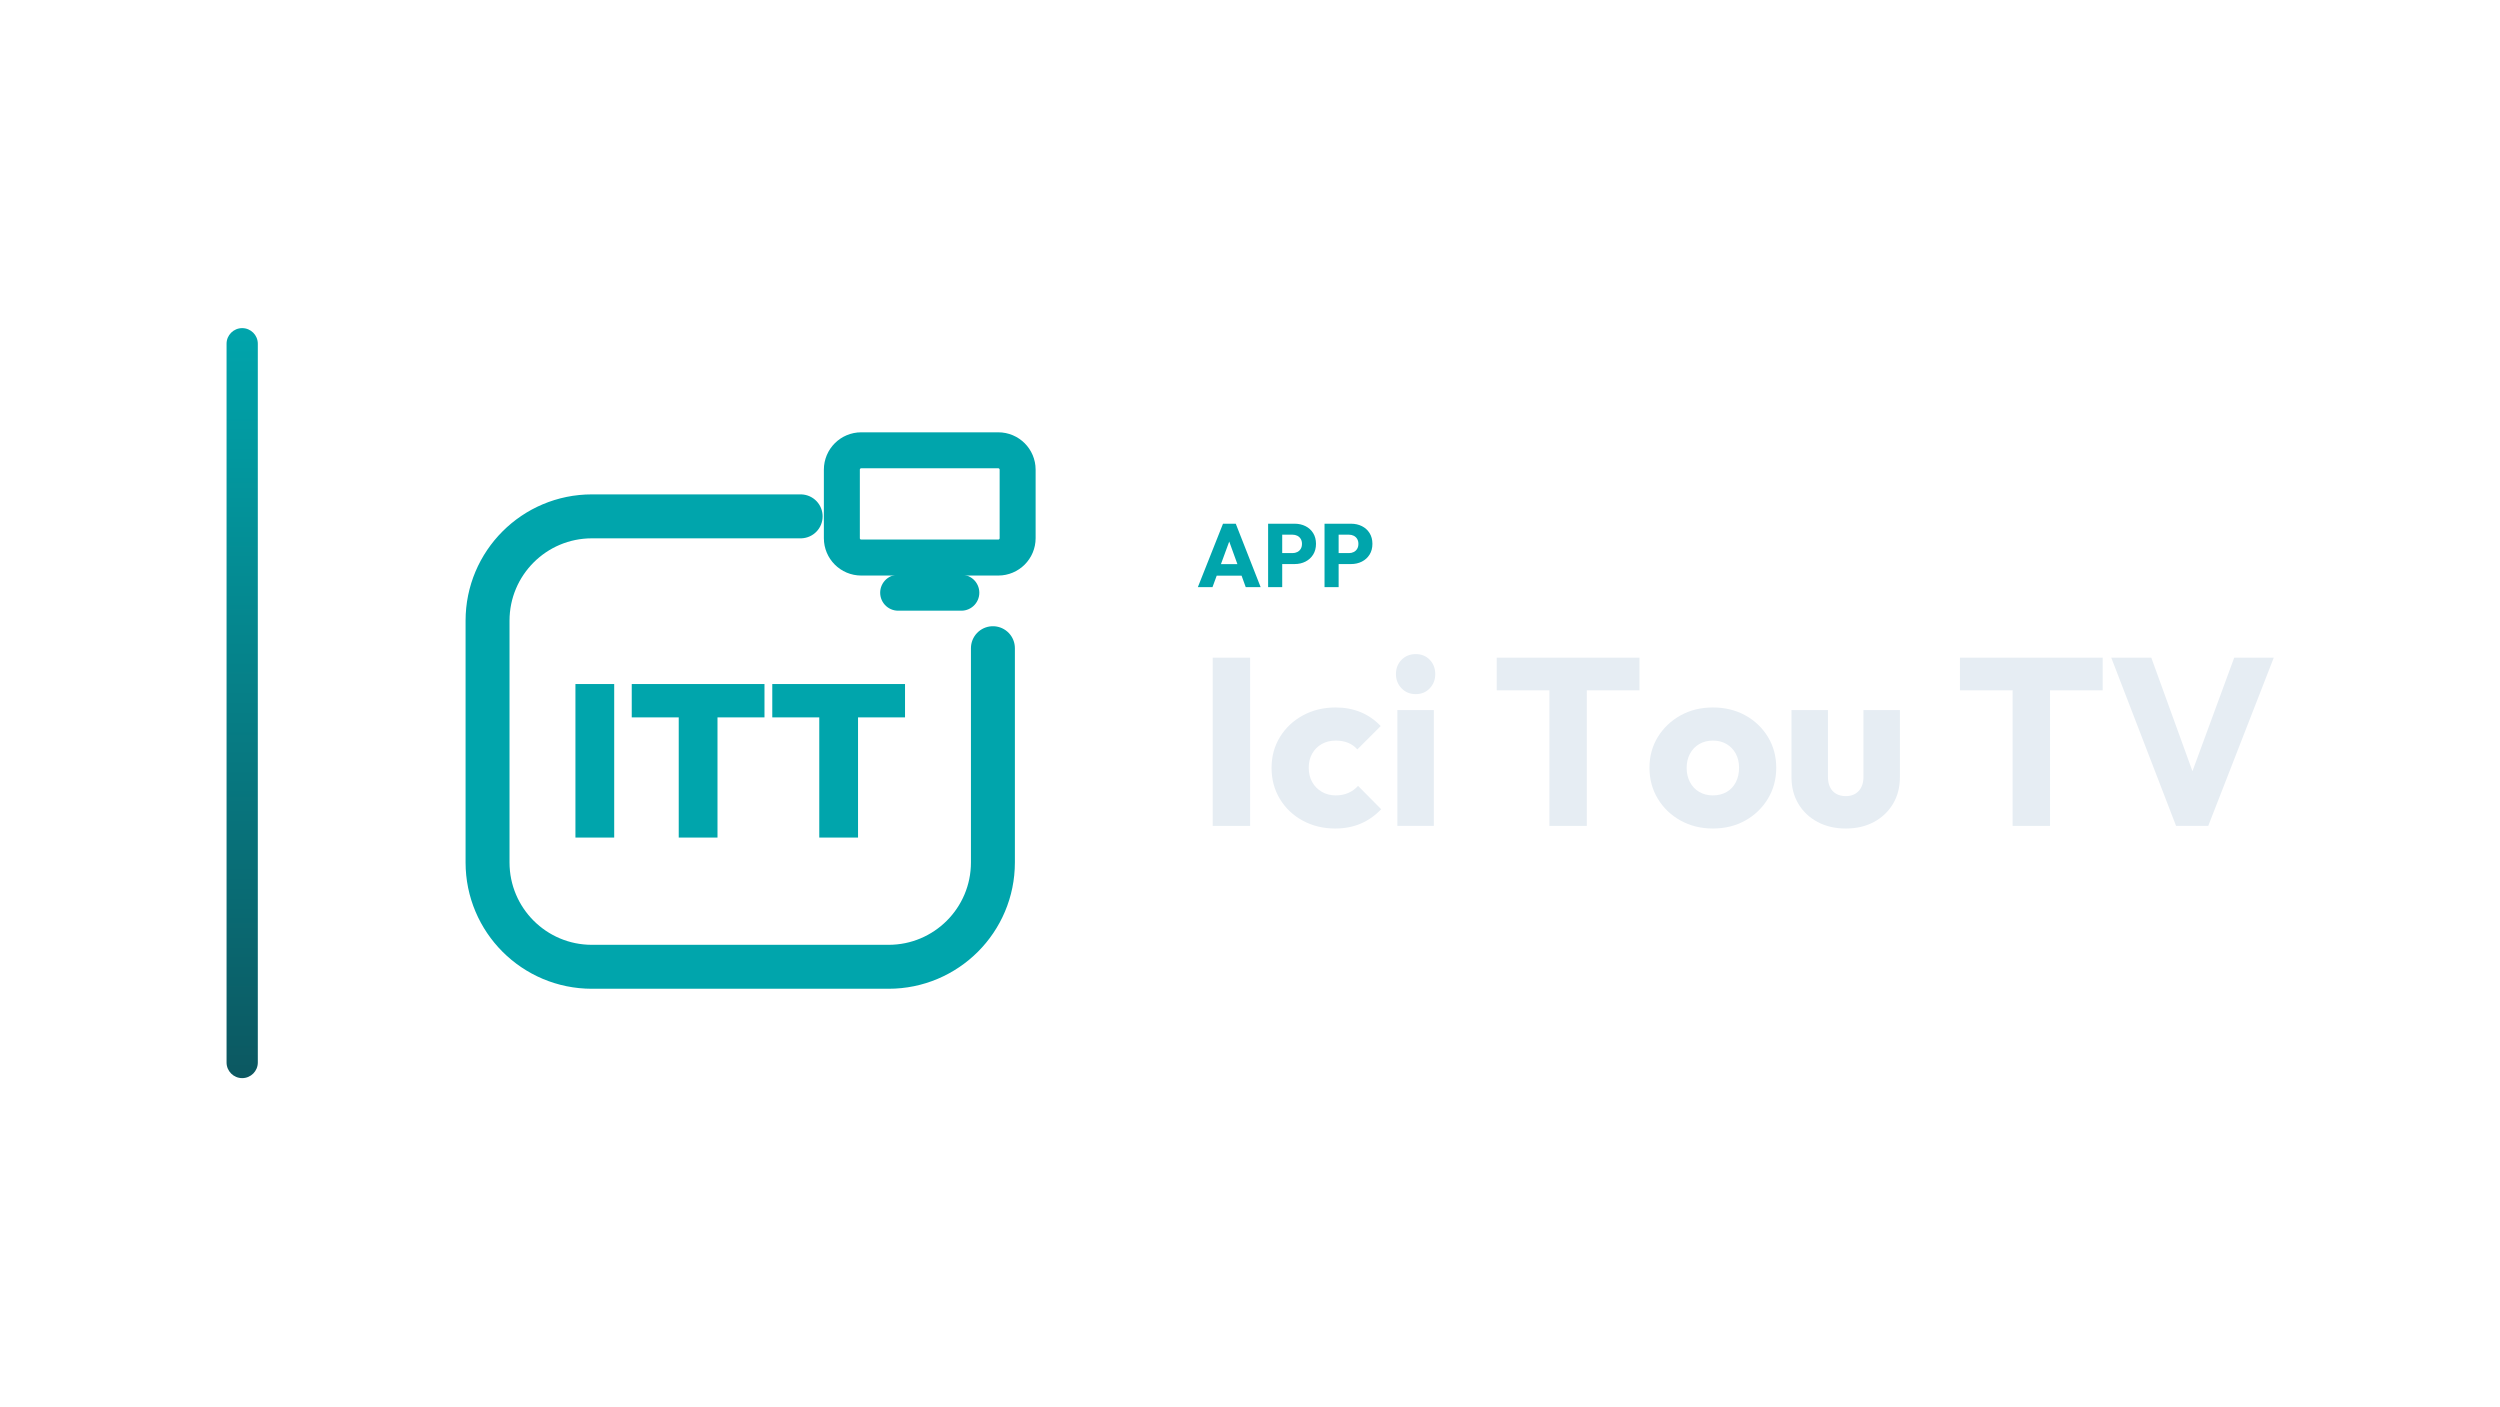
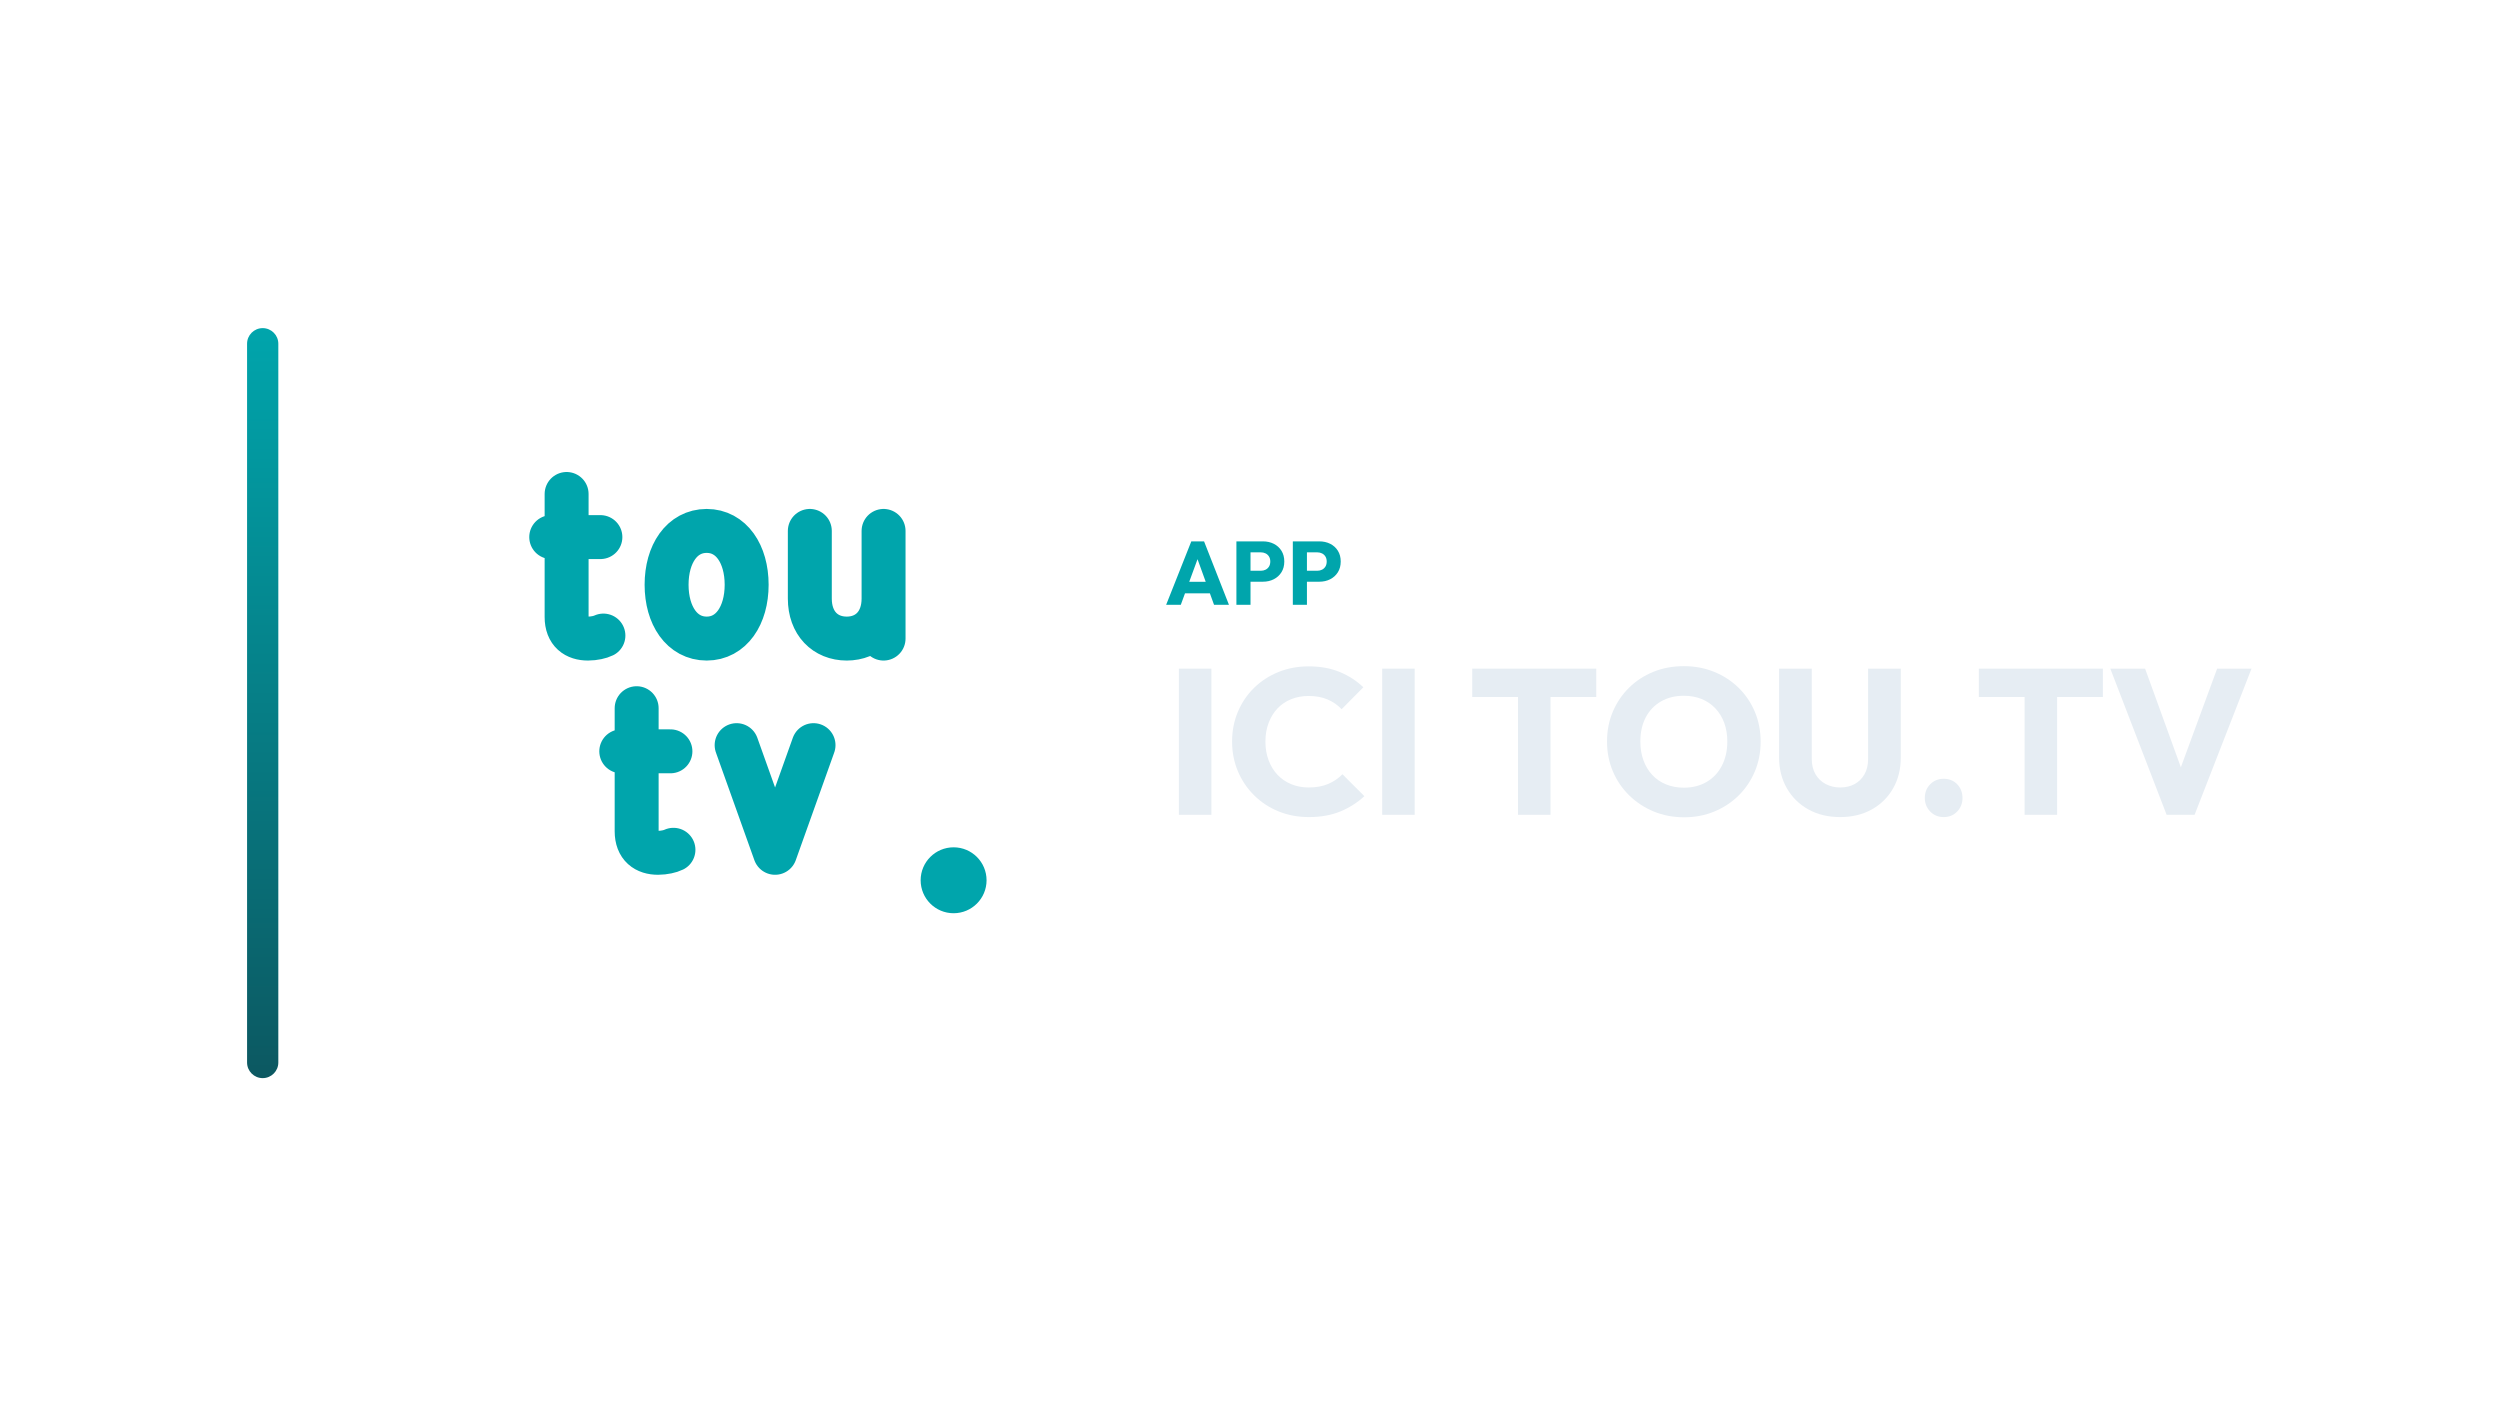
<svg xmlns="http://www.w3.org/2000/svg" width="1280" height="720" viewBox="0 0 1280 720">
-   <g transform="translate(46.0,0.0)">
+   <g transform="translate(56.5,0.0)">
    <defs>
      <linearGradient id="cbRail" x1="0" y1="0" x2="0" y2="1">
        <stop offset="0%" stop-color="#00A5AC" />
        <stop offset="100%" stop-color="#0C5861" />
      </linearGradient>
    </defs>
    <rect x="70" y="168" width="16" height="384" rx="8.0" fill="url(#cbRail)" />
-     <g transform="translate(153,180) scale(0.70312)">
-       <path d="M 300 120 L 148 120 C 106 120 72 154 72 196 L 72 372 C 72 414 106 448 148 448 L 364 448 C 406 448 440 414 440 372 L 440 216" fill="none" stroke="#00A5AC" stroke-width="32.0" stroke-linecap="round" stroke-linejoin="round" />
-       <rect x="330.0" y="71.9" width="128.0" height="78.1" rx="14.1" fill="none" stroke="#00A5AC" stroke-width="26.2" stroke-linecap="round" stroke-linejoin="round" />
-       <path d="M 371.0 175.6 L 417.0 175.6" fill="none" stroke="#00A5AC" stroke-width="26.2" stroke-linecap="round" stroke-linejoin="round" />
-       <path d="M136.0 353.9V242.1H164.226V353.9Z" fill="#00A5AC" stroke="none" />
-       <path d="M211.217 353.9V242.888H239.443V353.9ZM176.999 266.384V242.1H273.661V266.384Z" fill="#00A5AC" stroke="none" />
-       <path d="M313.556 353.9V242.888H341.782V353.9ZM279.338 266.384V242.1H376.0V266.384Z" fill="#00A5AC" stroke="none" />
+     <g transform="translate(157,180) scale(0.70312)">
+       <g transform="translate(256 256) scale(1) translate(-277.25 -271)">
+         <path d="M 130.2 118.7 L 130.2 208.3 C 130.2 219.5 136.9 224.0 145.8 224.0 C 150.3 224.0 154.8 222.9 157.0 221.8 M 119.0 150.1 L 154.8 150.1 M 232.2 145.6 C 250.1 145.6 261.3 162.4 261.3 184.8 C 261.3 207.2 250.1 224.0 232.2 224.0 C 214.2 224.0 203.0 207.2 203.0 184.8 C 203.0 162.4 214.2 145.6 232.2 145.6 Z M 307.3 145.6 L 307.3 194.9 C 307.3 212.8 318.5 224.0 334.2 224.0 C 349.8 224.0 361.0 212.8 361.0 194.9 M 361.0 145.6 L 361.0 224.0 M 181.2 274.7 L 181.2 364.3 C 181.2 375.5 187.9 380.0 196.8 380.0 C 201.3 380.0 205.8 378.9 208.0 377.8 M 170.0 306.1 L 205.8 306.1 M 254.0 301.6 L 282.0 380.0 L 310.0 301.6" fill="none" stroke="#00A5AC" stroke-width="32.0" stroke-linecap="round" stroke-linejoin="round" />
+         <circle cx="412" cy="400" r="24" fill="#00A5AC" stroke="none" />
+       </g>
    </g>
-     <path d="M567.299 300.62 580.179 268.144H586.711L599.453 300.62H591.817L582.065 273.664H584.687L574.797 300.62ZM574.613 294.732V288.844H592.323V294.732Z" fill="#00A5AC" stroke="none" />
-     <path d="M608.791 288.798V283.186H615.783Q617.117 283.186 618.221 282.634Q619.325 282.082 619.969 281.024Q620.613 279.966 620.613 278.448Q620.613 276.976 619.969 275.918Q619.325 274.86 618.221 274.308Q617.117 273.756 615.783 273.756H608.791V268.144H616.841Q619.923 268.144 622.407 269.386Q624.891 270.628 626.34 272.951Q627.789 275.274 627.789 278.448Q627.789 281.622 626.34 283.945Q624.891 286.268 622.407 287.533Q619.923 288.798 616.841 288.798ZM603.271 300.62V268.144H610.493V300.62Z" fill="#00A5AC" stroke="none" />
-     <path d="M637.679 288.798V283.186H644.671Q646.005 283.186 647.109 282.634Q648.213 282.082 648.857 281.024Q649.501 279.966 649.501 278.448Q649.501 276.976 648.857 275.918Q648.213 274.86 647.109 274.308Q646.005 273.756 644.671 273.756H637.679V268.144H645.729Q648.811 268.144 651.295 269.386Q653.779 270.628 655.228 272.951Q656.677 275.274 656.677 278.448Q656.677 281.622 655.228 283.945Q653.779 286.268 651.295 287.533Q648.811 288.798 645.729 288.798ZM632.159 300.62V268.144H639.381V300.62Z" fill="#00A5AC" stroke="none" />
-     <path d="M574.905 422.86V336.728H594.059V422.86Z" fill="#E6EDF3" stroke="none" />
-     <path d="M637.613 424.202Q628.463 424.202 621.021 420.176Q613.579 416.15 609.309 409.074Q605.039 401.998 605.039 393.214Q605.039 384.308 609.37 377.293Q613.701 370.278 621.143 366.252Q628.585 362.226 637.857 362.226Q644.811 362.226 650.606 364.605Q656.401 366.984 660.915 371.742L648.959 383.698Q646.885 381.38 644.14 380.282Q641.395 379.184 637.857 379.184Q633.831 379.184 630.72 380.953Q627.609 382.722 625.84 385.833Q624.071 388.944 624.071 393.092Q624.071 397.24 625.84 400.412Q627.609 403.584 630.781 405.414Q633.953 407.244 637.857 407.244Q641.517 407.244 644.384 405.963Q647.251 404.682 649.325 402.364L661.159 414.32Q656.523 419.2 650.667 421.701Q644.811 424.202 637.613 424.202Z" fill="#E6EDF3" stroke="none" />
-     <path d="M669.455 422.86V363.568H688.121V422.86ZM678.849 355.394Q674.457 355.394 671.59 352.405Q668.723 349.416 668.723 345.146Q668.723 340.754 671.59 337.826Q674.457 334.898 678.849 334.898Q683.241 334.898 686.047 337.826Q688.853 340.754 688.853 345.146Q688.853 349.416 686.047 352.405Q683.241 355.394 678.849 355.394Z" fill="#E6EDF3" stroke="none" />
-     <path d="M747.291 422.86V337.948H766.445V422.86ZM720.329 353.442V336.728H793.407V353.442Z" fill="#E6EDF3" stroke="none" />
-     <path d="M830.983 424.202Q821.833 424.202 814.452 420.115Q807.071 416.028 802.801 408.952Q798.531 401.876 798.531 393.092Q798.531 384.308 802.801 377.354Q807.071 370.4 814.391 366.313Q821.711 362.226 830.983 362.226Q840.255 362.226 847.575 366.252Q854.895 370.278 859.165 377.293Q863.435 384.308 863.435 393.092Q863.435 401.876 859.165 408.952Q854.895 416.028 847.575 420.115Q840.255 424.202 830.983 424.202ZM830.983 407.244Q835.009 407.244 838.059 405.475Q841.109 403.706 842.756 400.473Q844.403 397.24 844.403 393.092Q844.403 388.944 842.695 385.833Q840.987 382.722 837.998 380.953Q835.009 379.184 830.983 379.184Q827.079 379.184 824.029 380.953Q820.979 382.722 819.271 385.894Q817.563 389.066 817.563 393.214Q817.563 397.24 819.271 400.473Q820.979 403.706 824.029 405.475Q827.079 407.244 830.983 407.244Z" fill="#E6EDF3" stroke="none" />
-     <path d="M899.059 424.202Q890.885 424.202 884.602 420.847Q878.319 417.492 874.781 411.575Q871.243 405.658 871.243 397.972V363.568H889.909V397.728Q889.909 400.778 890.946 402.974Q891.983 405.17 894.057 406.39Q896.131 407.61 899.059 407.61Q903.207 407.61 905.647 404.987Q908.087 402.364 908.087 397.728V363.568H926.753V397.85Q926.753 405.658 923.215 411.575Q919.677 417.492 913.455 420.847Q907.233 424.202 899.059 424.202Z" fill="#E6EDF3" stroke="none" />
-     <path d="M984.459 422.86V337.948H1003.613V422.86ZM957.497 353.442V336.728H1030.575V353.442Z" fill="#E6EDF3" stroke="none" />
-     <path d="M1068.151 422.86 1034.967 336.728H1055.463L1080.717 406.39H1072.299L1097.919 336.728H1118.171L1084.621 422.86Z" fill="#E6EDF3" stroke="none" />
+     <path d="M540.569 309.66 553.449 277.184H559.981L572.723 309.66H565.087L555.335 282.704H557.957L548.067 309.66ZM547.883 303.772V297.884H565.593V303.772Z" fill="#00A5AC" stroke="none" />
+     <path d="M582.061 297.838V292.226H589.053Q590.387 292.226 591.491 291.674Q592.595 291.122 593.239 290.064Q593.883 289.006 593.883 287.488Q593.883 286.016 593.239 284.958Q592.595 283.9 591.491 283.348Q590.387 282.796 589.053 282.796H582.061V277.184H590.111Q593.193 277.184 595.677 278.426Q598.161 279.668 599.61 281.991Q601.059 284.314 601.059 287.488Q601.059 290.662 599.61 292.985Q598.161 295.308 595.677 296.573Q593.193 297.838 590.111 297.838ZM576.541 309.66V277.184H583.763V309.66Z" fill="#00A5AC" stroke="none" />
+     <path d="M610.949 297.838V292.226H617.941Q619.275 292.226 620.379 291.674Q621.483 291.122 622.127 290.064Q622.771 289.006 622.771 287.488Q622.771 286.016 622.127 284.958Q621.483 283.9 620.379 283.348Q619.275 282.796 617.941 282.796H610.949V277.184H618.999Q622.081 277.184 624.565 278.426Q627.049 279.668 628.498 281.991Q629.947 284.314 629.947 287.488Q629.947 290.662 628.498 292.985Q627.049 295.308 624.565 296.573Q622.081 297.838 618.999 297.838ZM605.429 309.66V277.184H612.651V309.66Z" fill="#00A5AC" stroke="none" />
+     <path d="M547.087 417.18V342.344H563.729V417.18Z" fill="#E6EDF3" stroke="none" />
+     <path d="M613.655 418.346Q605.281 418.346 598.126 415.431Q590.971 412.516 585.618 407.216Q580.265 401.916 577.297 394.867Q574.329 387.818 574.329 379.656Q574.329 371.494 577.297 364.445Q580.265 357.396 585.565 352.202Q590.865 347.008 598.02 344.093Q605.175 341.178 613.549 341.178Q622.453 341.178 629.396 344.04Q636.339 346.902 641.533 351.884L630.403 363.12Q627.435 359.94 623.248 358.138Q619.061 356.336 613.549 356.336Q608.673 356.336 604.592 357.979Q600.511 359.622 597.596 362.696Q594.681 365.77 593.038 370.116Q591.395 374.462 591.395 379.656Q591.395 384.956 593.038 389.302Q594.681 393.648 597.596 396.722Q600.511 399.796 604.592 401.492Q608.673 403.188 613.549 403.188Q619.273 403.188 623.513 401.386Q627.753 399.584 630.827 396.404L642.063 407.64Q636.657 412.622 629.714 415.484Q622.771 418.346 613.655 418.346Z" fill="#E6EDF3" stroke="none" />
+     <path d="M651.179 417.18V342.344H667.821V417.18Z" fill="#E6EDF3" stroke="none" />
+     <path d="M720.715 417.18V343.404H737.357V417.18ZM697.289 356.866V342.344H760.783V356.866Z" fill="#E6EDF3" stroke="none" />
+     <path d="M805.833 418.452Q797.353 418.452 790.198 415.484Q783.043 412.516 777.637 407.216Q772.231 401.916 769.263 394.867Q766.295 387.818 766.295 379.656Q766.295 371.388 769.263 364.392Q772.231 357.396 777.531 352.149Q782.831 346.902 789.986 343.987Q797.141 341.072 805.621 341.072Q813.995 341.072 821.15 343.987Q828.305 346.902 833.658 352.149Q839.011 357.396 841.979 364.445Q844.947 371.494 844.947 379.762Q844.947 387.924 841.979 394.973Q839.011 402.022 833.711 407.269Q828.411 412.516 821.256 415.484Q814.101 418.452 805.833 418.452ZM805.621 403.294Q812.299 403.294 817.334 400.326Q822.369 397.358 825.125 392.005Q827.881 386.652 827.881 379.656Q827.881 374.356 826.291 370.063Q824.701 365.77 821.733 362.643Q818.765 359.516 814.684 357.873Q810.603 356.23 805.621 356.23Q798.943 356.23 793.908 359.145Q788.873 362.06 786.117 367.307Q783.361 372.554 783.361 379.656Q783.361 384.956 784.951 389.302Q786.541 393.648 789.456 396.775Q792.371 399.902 796.505 401.598Q800.639 403.294 805.621 403.294Z" fill="#E6EDF3" stroke="none" />
+     <path d="M885.651 418.346Q876.429 418.346 869.38 414.424Q862.331 410.502 858.356 403.559Q854.381 396.616 854.381 387.712V342.344H871.129V388.666Q871.129 393.118 873.037 396.404Q874.945 399.69 878.284 401.439Q881.623 403.188 885.651 403.188Q889.891 403.188 893.071 401.439Q896.251 399.69 898.106 396.457Q899.961 393.224 899.961 388.772V342.344H916.709V387.818Q916.709 396.722 912.787 403.612Q908.865 410.502 901.869 414.424Q894.873 418.346 885.651 418.346Z" fill="#E6EDF3" stroke="none" />
+     <path d="M938.651 418.346Q934.517 418.346 931.761 415.484Q929.005 412.622 929.005 408.594Q929.005 404.354 931.761 401.545Q934.517 398.736 938.651 398.736Q942.891 398.736 945.594 401.545Q948.297 404.354 948.297 408.594Q948.297 412.622 945.594 415.484Q942.891 418.346 938.651 418.346Z" fill="#E6EDF3" stroke="none" />
+     <path d="M980.097 417.18V343.404H996.739V417.18ZM956.671 356.866V342.344H1020.165V356.866Z" fill="#E6EDF3" stroke="none" />
+     <path d="M1052.813 417.18 1023.981 342.344H1041.789L1063.731 402.87H1056.417L1078.677 342.344H1096.273L1067.123 417.18Z" fill="#E6EDF3" stroke="none" />
  </g>
</svg>
